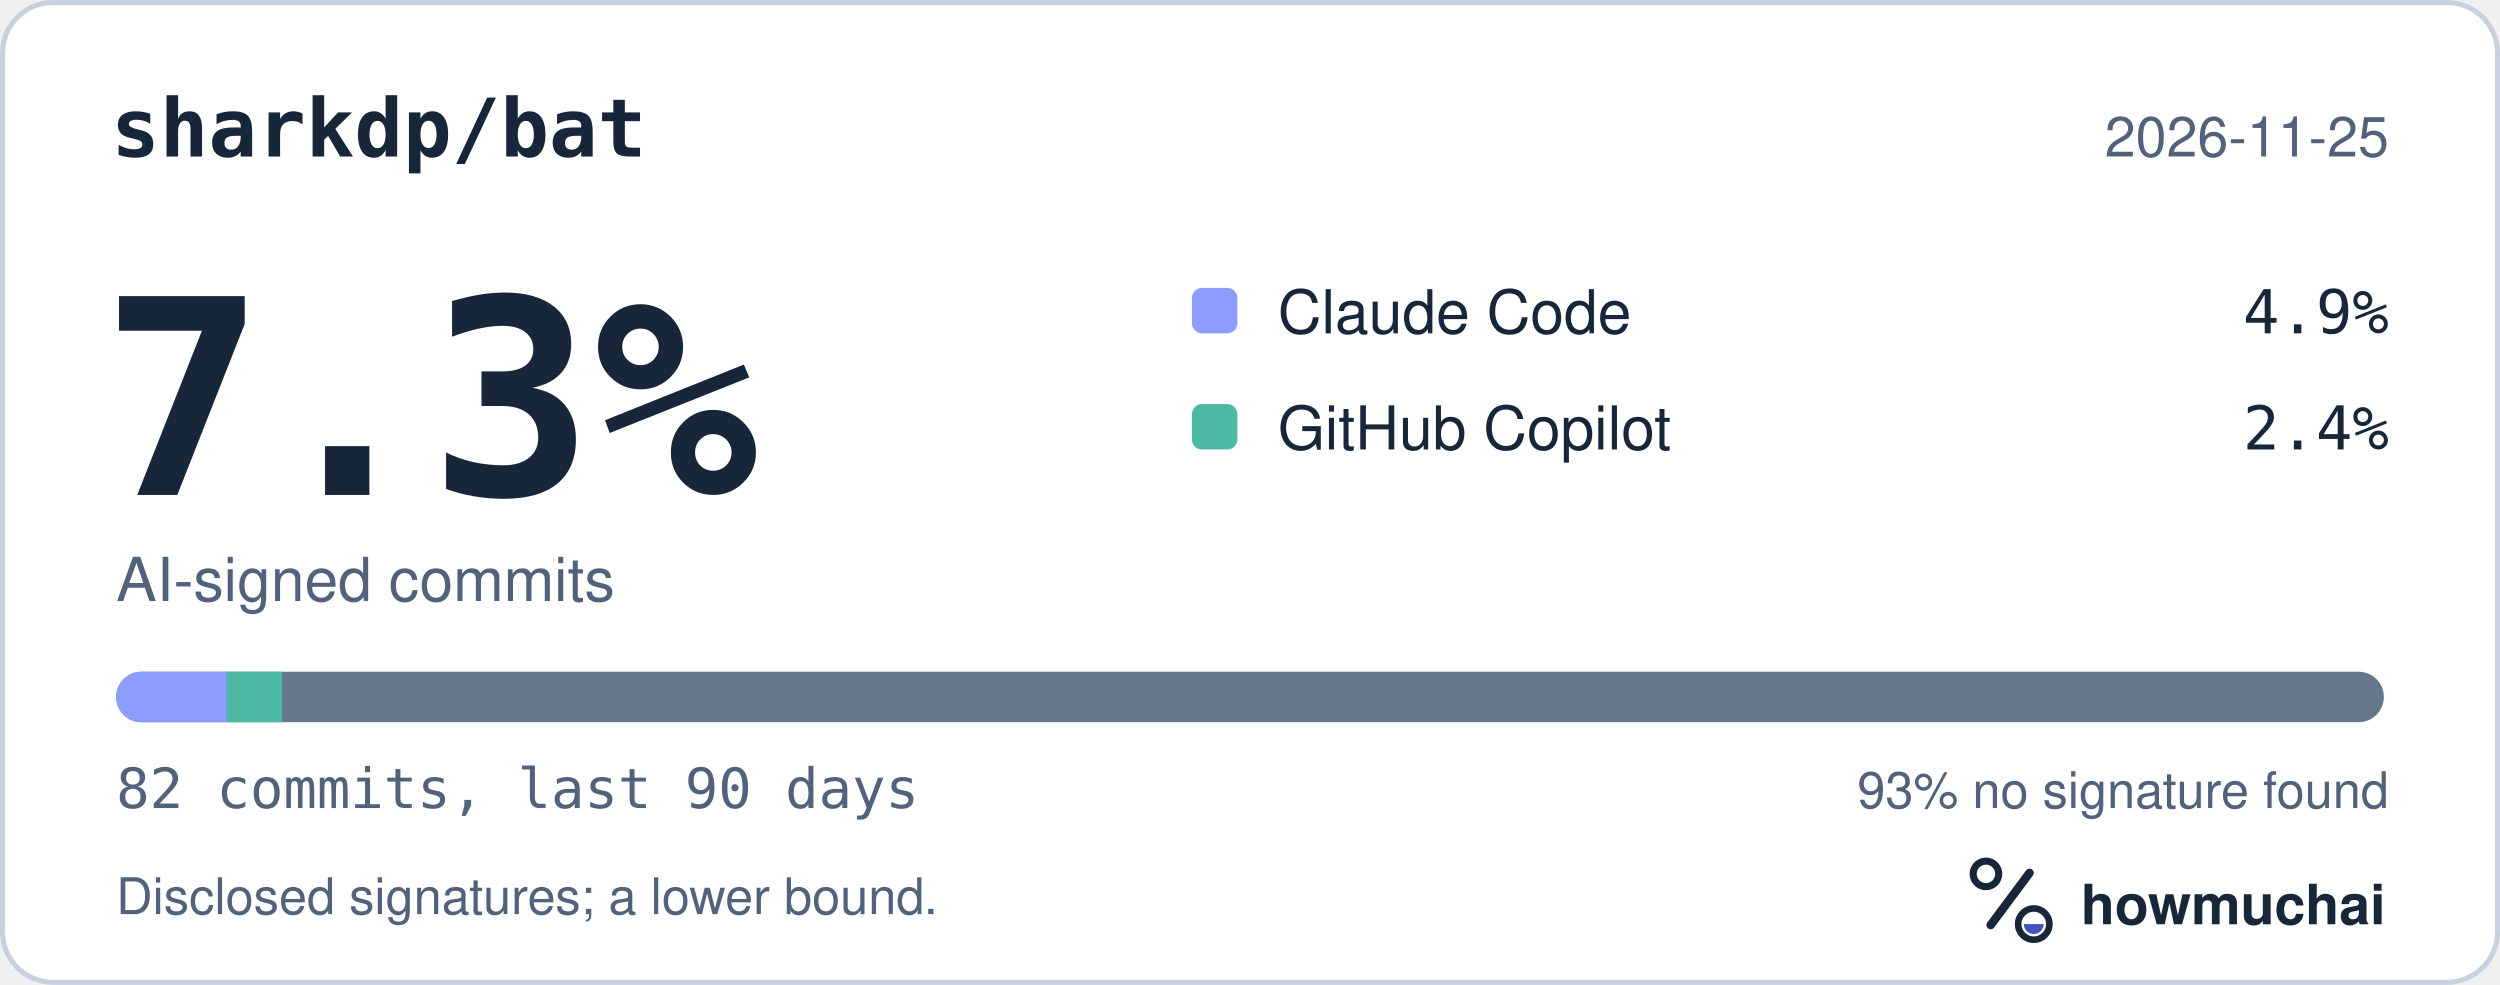
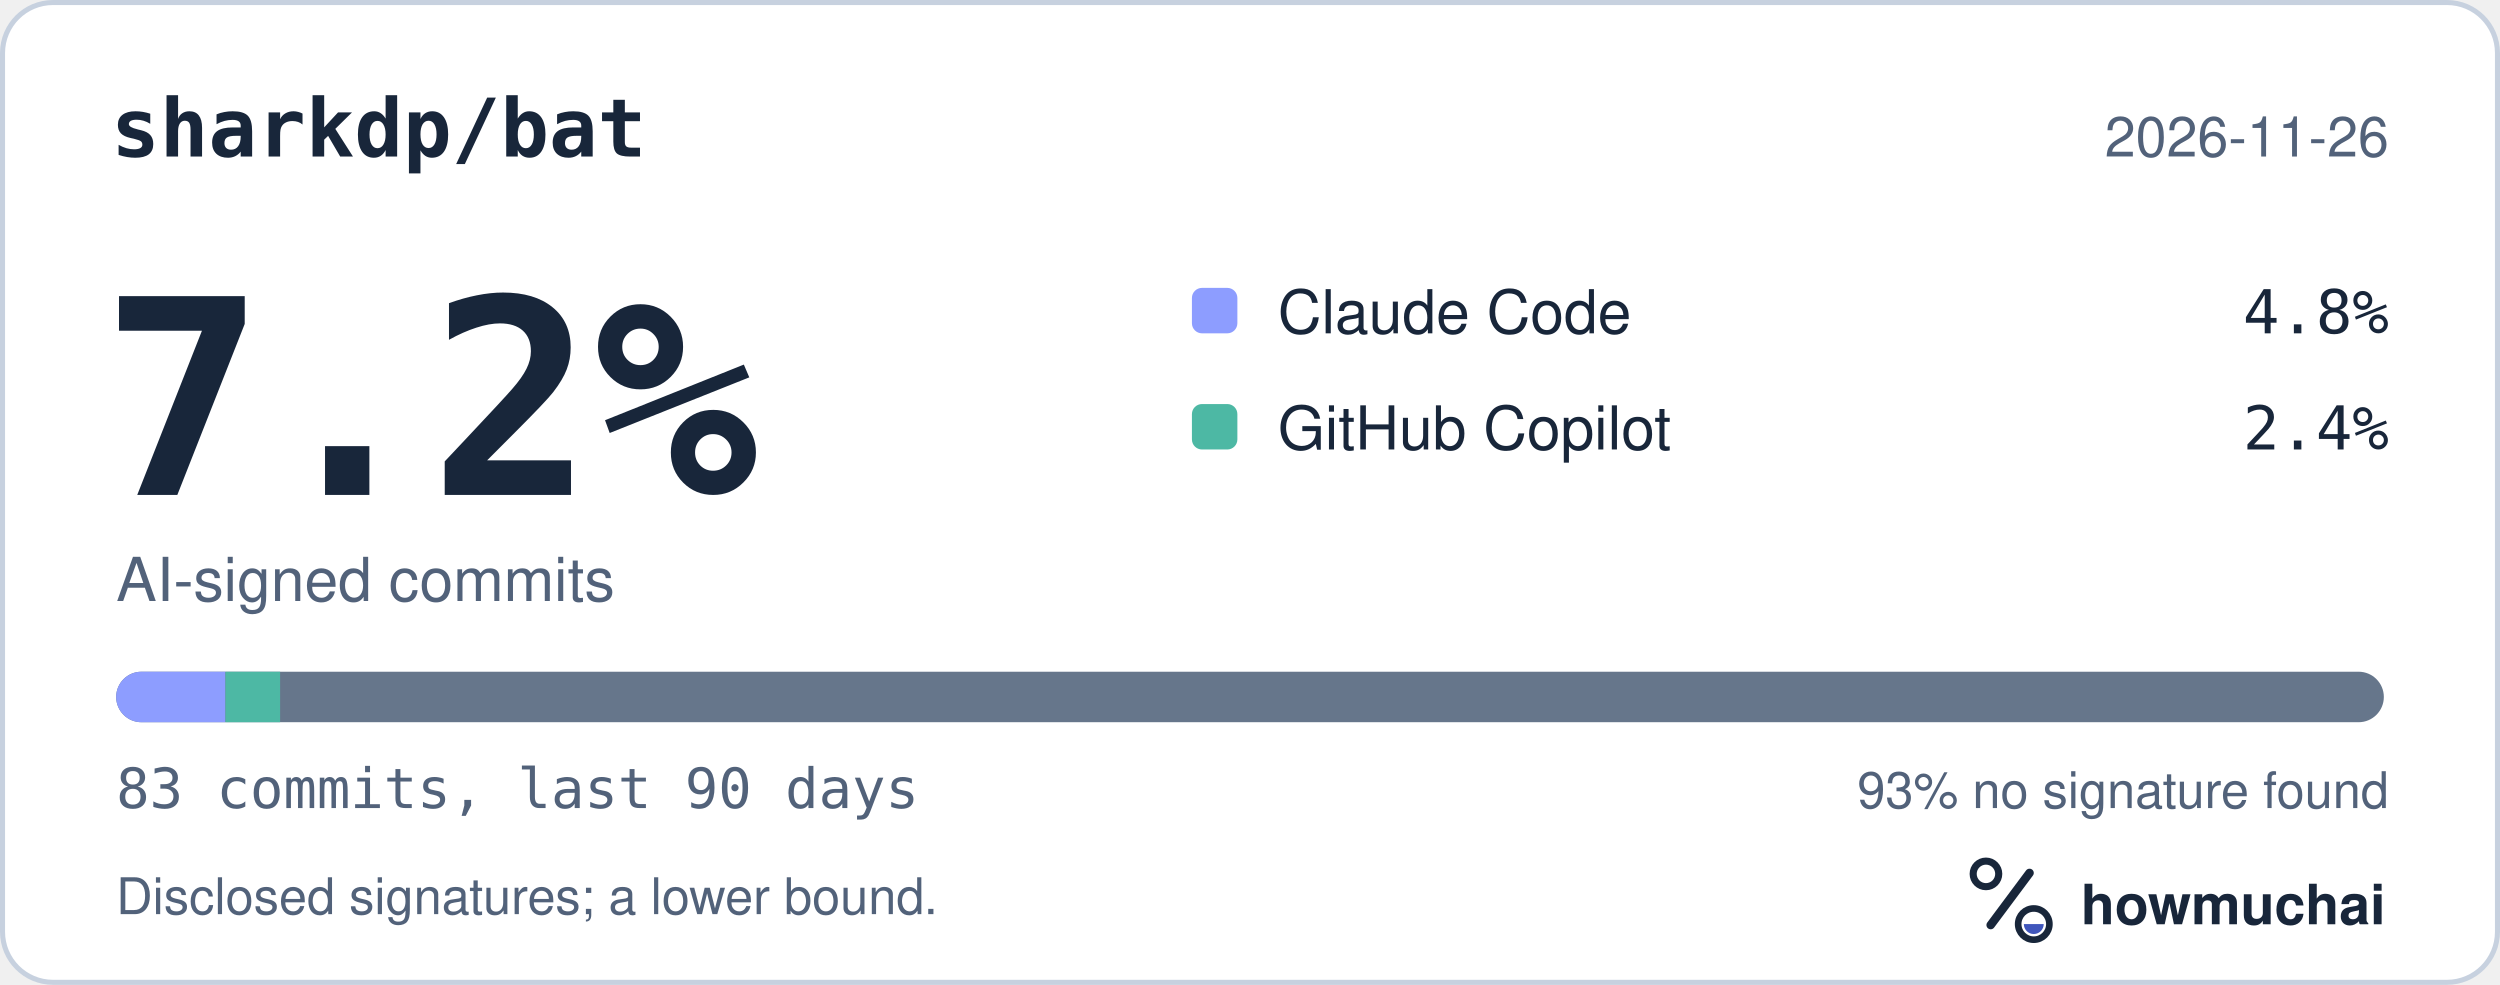
<svg xmlns="http://www.w3.org/2000/svg" width="495" height="195" viewBox="0 0 495 195" role="img" aria-labelledby="hm-t hm-d">
  <rect x="0.5" y="0.5" width="494" height="194" rx="10" fill="#FFFFFF" stroke="#C7D1DF" />
  <text x="22" y="31" fill="#18263A" font-family="ui-monospace, SF Mono, Menlo, Consolas, IBM Plex Mono, monospace" font-size="16" font-weight="600">sharkdp/bat</text>
-   <text x="473" y="31" fill="#52627A" font-family="-apple-system, BlinkMacSystemFont, Segoe UI, Helvetica, Arial, Fira Sans, sans-serif" font-size="11" text-anchor="end">2026-11-25</text>
-   <text x="20" y="98" fill="#18263A" font-family="ui-monospace, SF Mono, Menlo, Consolas, IBM Plex Mono, monospace" font-size="54" font-weight="700">7.3%</text>
+   <text x="473" y="31" fill="#52627A" font-family="-apple-system, BlinkMacSystemFont, Segoe UI, Helvetica, Arial, Fira Sans, sans-serif" font-size="11" text-anchor="end">2026-11-26</text>
+   <text x="20" y="98" fill="#18263A" font-family="ui-monospace, SF Mono, Menlo, Consolas, IBM Plex Mono, monospace" font-size="54" font-weight="700">7.2%</text>
  <text x="23" y="119" fill="#52627A" font-family="-apple-system, BlinkMacSystemFont, Segoe UI, Helvetica, Arial, Fira Sans, sans-serif" font-size="12">AI-signed commits</text>
  <rect x="236" y="57" width="9" height="9" rx="2" fill="#8D9DFF" />
  <text x="253" y="66" fill="#18263A" font-family="-apple-system, BlinkMacSystemFont, Segoe UI, Helvetica, Arial, Fira Sans, sans-serif" font-size="12">Claude Code</text>
-   <text x="473" y="66" fill="#18263A" font-family="ui-monospace, SF Mono, Menlo, Consolas, IBM Plex Mono, monospace" font-size="12" text-anchor="end">4.9%</text>
+   <text x="473" y="66" fill="#18263A" font-family="ui-monospace, SF Mono, Menlo, Consolas, IBM Plex Mono, monospace" font-size="12" text-anchor="end">4.8%</text>
  <rect x="236" y="80" width="9" height="9" rx="2" fill="#4DB8A4" />
  <text x="253" y="89" fill="#18263A" font-family="-apple-system, BlinkMacSystemFont, Segoe UI, Helvetica, Arial, Fira Sans, sans-serif" font-size="12">GitHub Copilot</text>
  <text x="473" y="89" fill="#18263A" font-family="ui-monospace, SF Mono, Menlo, Consolas, IBM Plex Mono, monospace" font-size="12" text-anchor="end">2.4%</text>
  <defs>
    <clipPath id="hm-bar">
      <rect x="23" y="133" width="449" height="10" rx="5" />
    </clipPath>
  </defs>
  <rect x="23" y="133" width="449" height="10" rx="5" fill="#66768B" />
  <g clip-path="url(#hm-bar)">
-     <rect x="23.00" y="133" width="21.90" height="10" fill="#8D9DFF" />
-     <rect x="44.90" y="133" width="10.95" height="10" fill="#4DB8A4" />
+     <rect x="23.00" y="133" width="21.64" height="10" fill="#8D9DFF" />
+     <rect x="44.64" y="133" width="10.82" height="10" fill="#4DB8A4" />
  </g>
-   <text x="23" y="160" fill="#52627A" font-family="ui-monospace, SF Mono, Menlo, Consolas, IBM Plex Mono, monospace" font-size="11">82 commits, last 90 days</text>
+   <text x="23" y="160" fill="#52627A" font-family="ui-monospace, SF Mono, Menlo, Consolas, IBM Plex Mono, monospace" font-size="11">83 commits, last 90 days</text>
  <text x="473" y="160" fill="#52627A" font-family="-apple-system, BlinkMacSystemFont, Segoe UI, Helvetica, Arial, Fira Sans, sans-serif" font-size="10" text-anchor="end">93% no signature found</text>
  <text x="23" y="181" fill="#52627A" font-family="-apple-system, BlinkMacSystemFont, Segoe UI, Helvetica, Arial, Fira Sans, sans-serif" font-size="10">Disclosed signatures; a lower bound.</text>
  <g transform="translate(386 166) scale(0.046875)">
    <circle cx="154" cy="150" r="54" fill="none" stroke="#18263A" stroke-width="30" />
    <path d="M174 366 338 146" fill="none" stroke="#18263A" stroke-width="36" stroke-linecap="round" />
    <circle cx="356" cy="362" r="66" fill="none" stroke="#18263A" stroke-width="28" />
    <path d="M314 362a42 42 0 0 0 84 0Z" fill="#4056BC" />
  </g>
  <text x="412" y="183" fill="#18263A" font-family="-apple-system, BlinkMacSystemFont, Segoe UI, Helvetica, Arial, Fira Sans, sans-serif" font-size="11" font-weight="650">howmuchai</text>
</svg>
